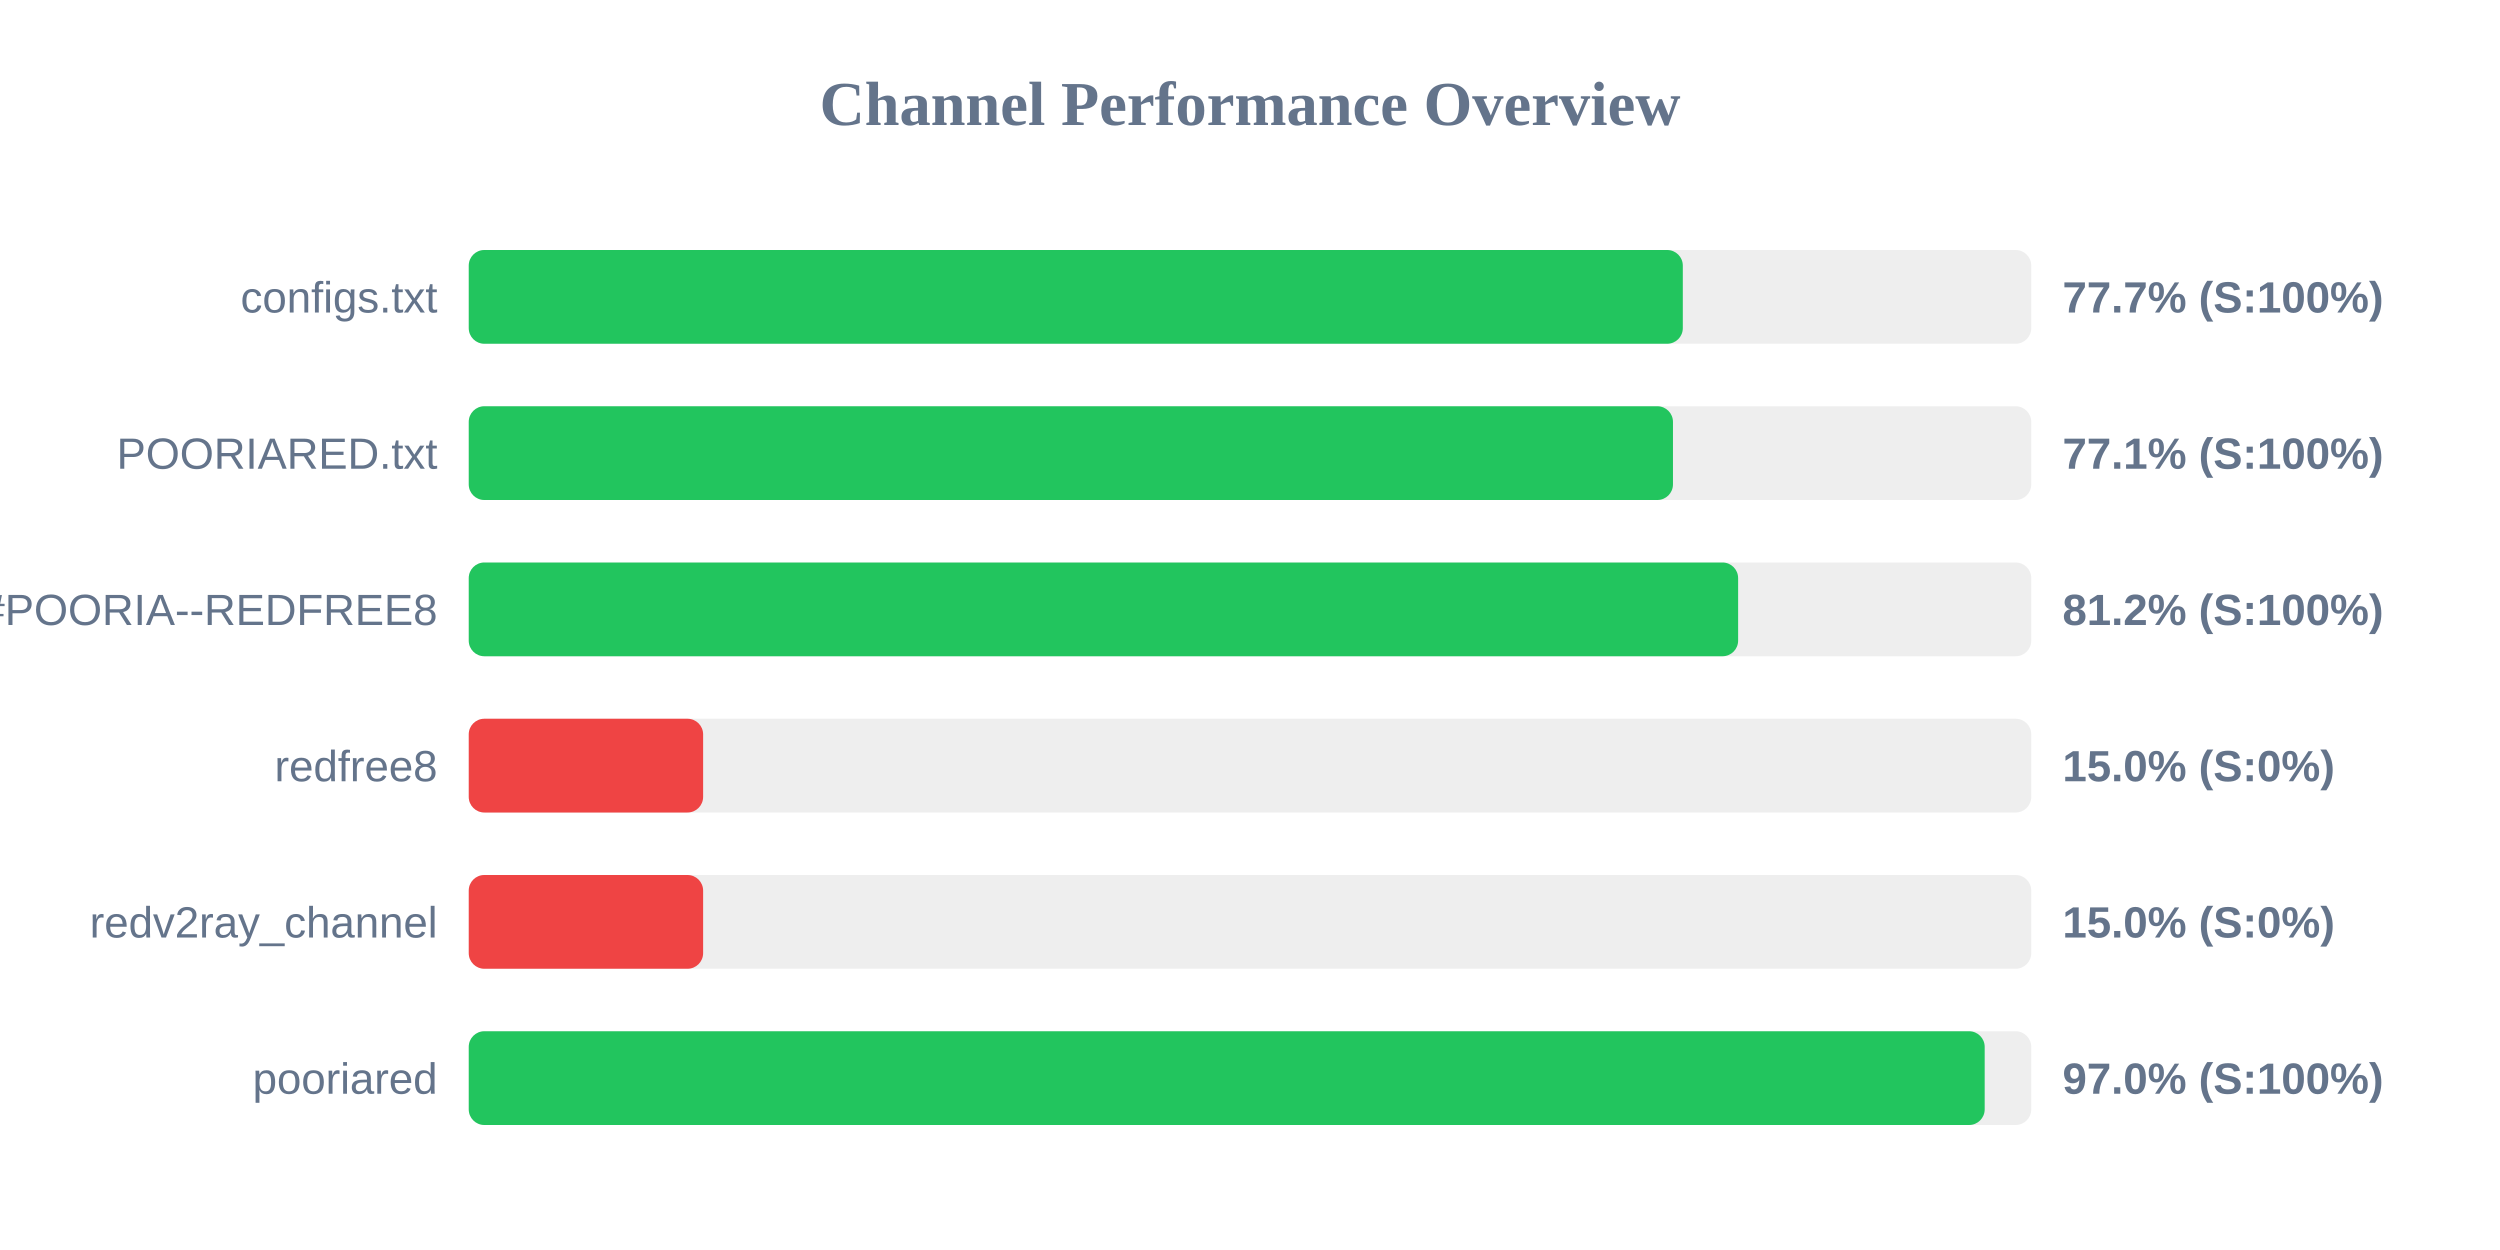
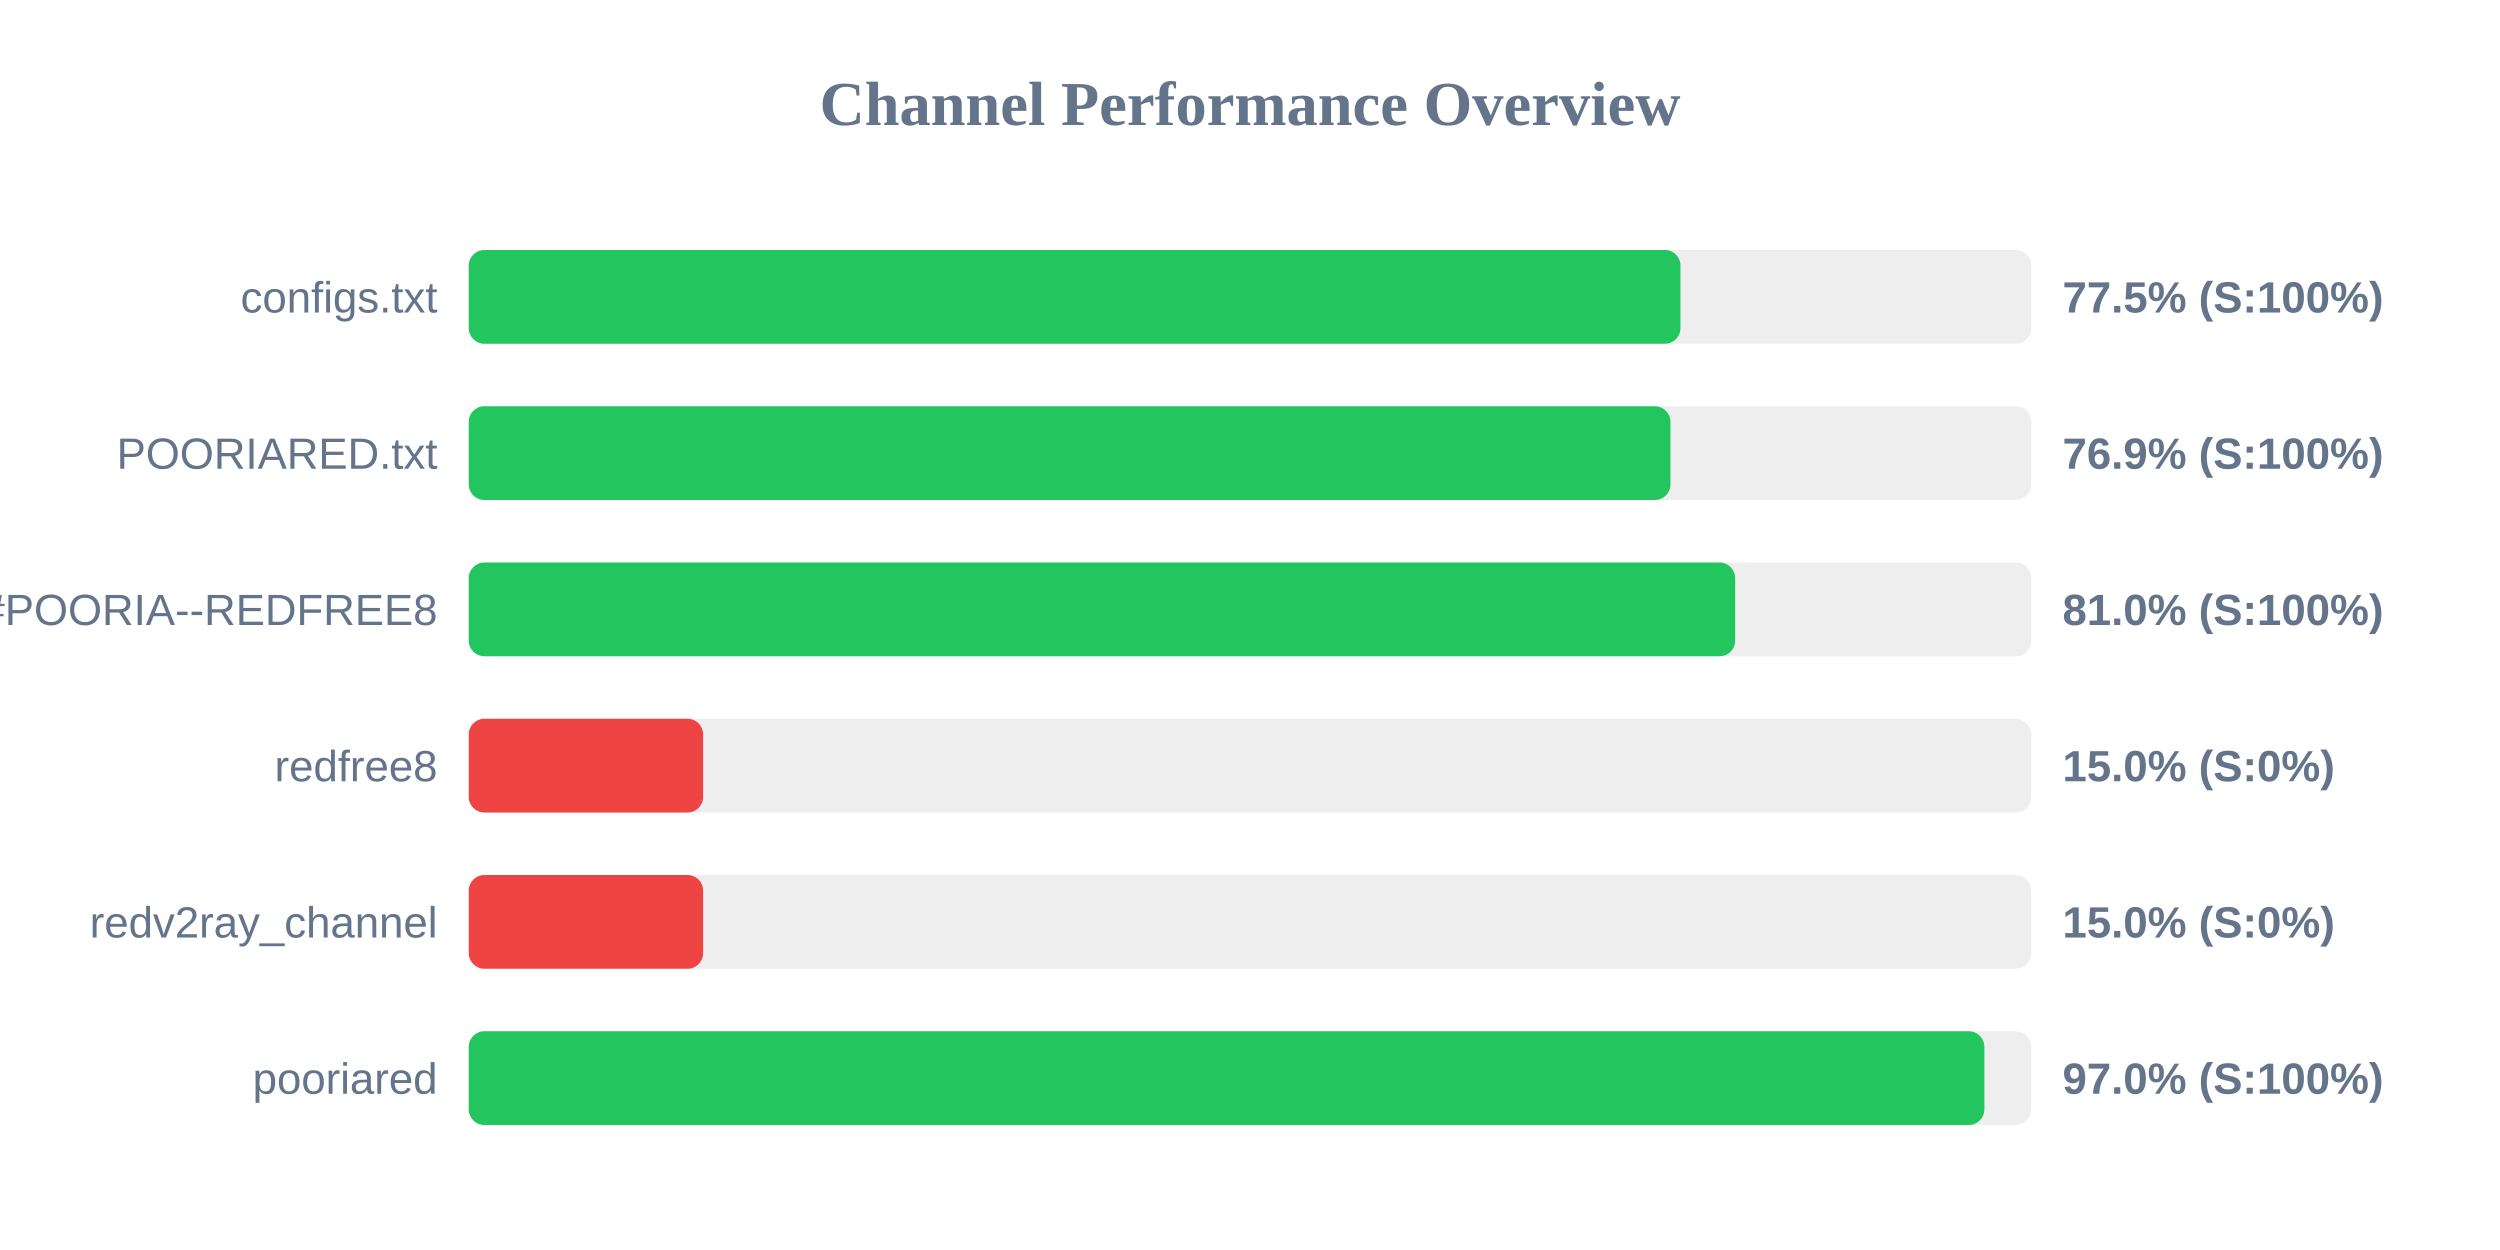
<svg xmlns="http://www.w3.org/2000/svg" width="800" height="400" version="1.1">
  <style>
        .row { font: 14px Arial; fill: #64748b; }
        .score { font: bold 14px Arial; fill: #64748b; }
    </style>
  <text x="400" y="40" text-anchor="middle" font-size="20px" font-weight="bold" fill="#64748b">Channel Performance Overview</text>
  <rect x="150" y="80" width="500" height="30" fill="#eee" rx="5" />
-   <rect x="150" y="80" width="388.5" height="30" fill="#22c55e" rx="5" />
+   <rect x="150" y="80" width="387.75" height="30" fill="#22c55e" rx="5" />
  <text x="140" y="100" text-anchor="end" class="row">configs.txt</text>
-   <text x="660" y="100" text-anchor="start" class="score">77.7% (S:100%)</text>
+   <text x="660" y="100" text-anchor="start" class="score">77.5% (S:100%)</text>
  <rect x="150" y="130" width="500" height="30" fill="#eee" rx="5" />
-   <rect x="150" y="130" width="385.35" height="30" fill="#22c55e" rx="5" />
+   <rect x="150" y="130" width="384.55" height="30" fill="#22c55e" rx="5" />
  <text x="140" y="150" text-anchor="end" class="row">POORIARED.txt</text>
-   <text x="660" y="150" text-anchor="start" class="score">77.1% (S:100%)</text>
+   <text x="660" y="150" text-anchor="start" class="score">76.9% (S:100%)</text>
  <rect x="150" y="180" width="500" height="30" fill="#eee" rx="5" />
-   <rect x="150" y="180" width="406.2" height="30" fill="#22c55e" rx="5" />
+   <rect x="150" y="180" width="405.25" height="30" fill="#22c55e" rx="5" />
  <text x="140" y="200" text-anchor="end" class="row">POORIA--REDFREE8.txt#POORIA--REDFREE8</text>
-   <text x="660" y="200" text-anchor="start" class="score">81.2% (S:100%)</text>
+   <text x="660" y="200" text-anchor="start" class="score">81.0% (S:100%)</text>
  <rect x="150" y="230" width="500" height="30" fill="#eee" rx="5" />
  <rect x="150" y="230" width="75.0" height="30" fill="#ef4444" rx="5" />
  <text x="140" y="250" text-anchor="end" class="row">redfree8</text>
  <text x="660" y="250" text-anchor="start" class="score">15.0% (S:0%)</text>
  <rect x="150" y="280" width="500" height="30" fill="#eee" rx="5" />
  <rect x="150" y="280" width="75.0" height="30" fill="#ef4444" rx="5" />
  <text x="140" y="300" text-anchor="end" class="row">redv2ray_channel</text>
  <text x="660" y="300" text-anchor="start" class="score">15.0% (S:0%)</text>
  <rect x="150" y="330" width="500" height="30" fill="#eee" rx="5" />
-   <rect x="150" y="330" width="485.1" height="30" fill="#22c55e" rx="5" />
+   <rect x="150" y="330" width="485.0" height="30" fill="#22c55e" rx="5" />
  <text x="140" y="350" text-anchor="end" class="row">pooriared</text>
  <text x="660" y="350" text-anchor="start" class="score">97.0% (S:100%)</text>
</svg>
